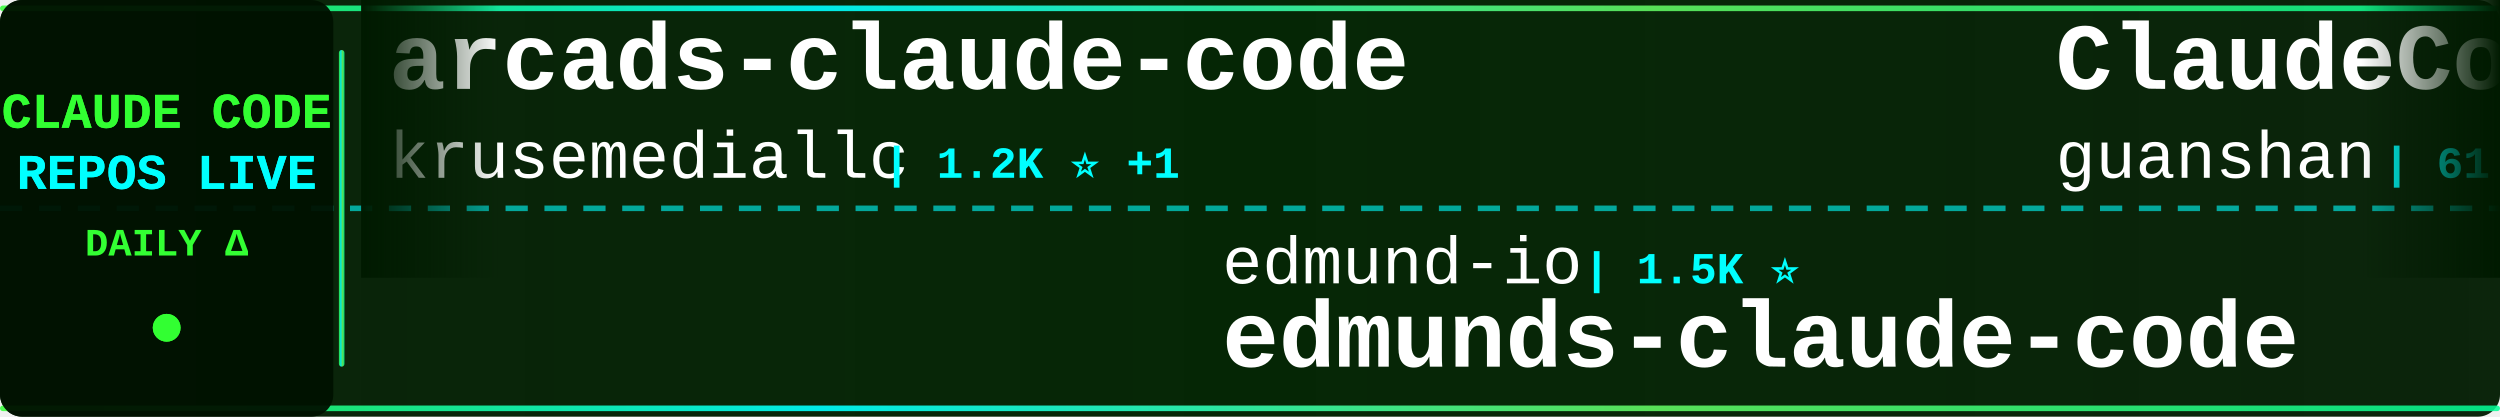
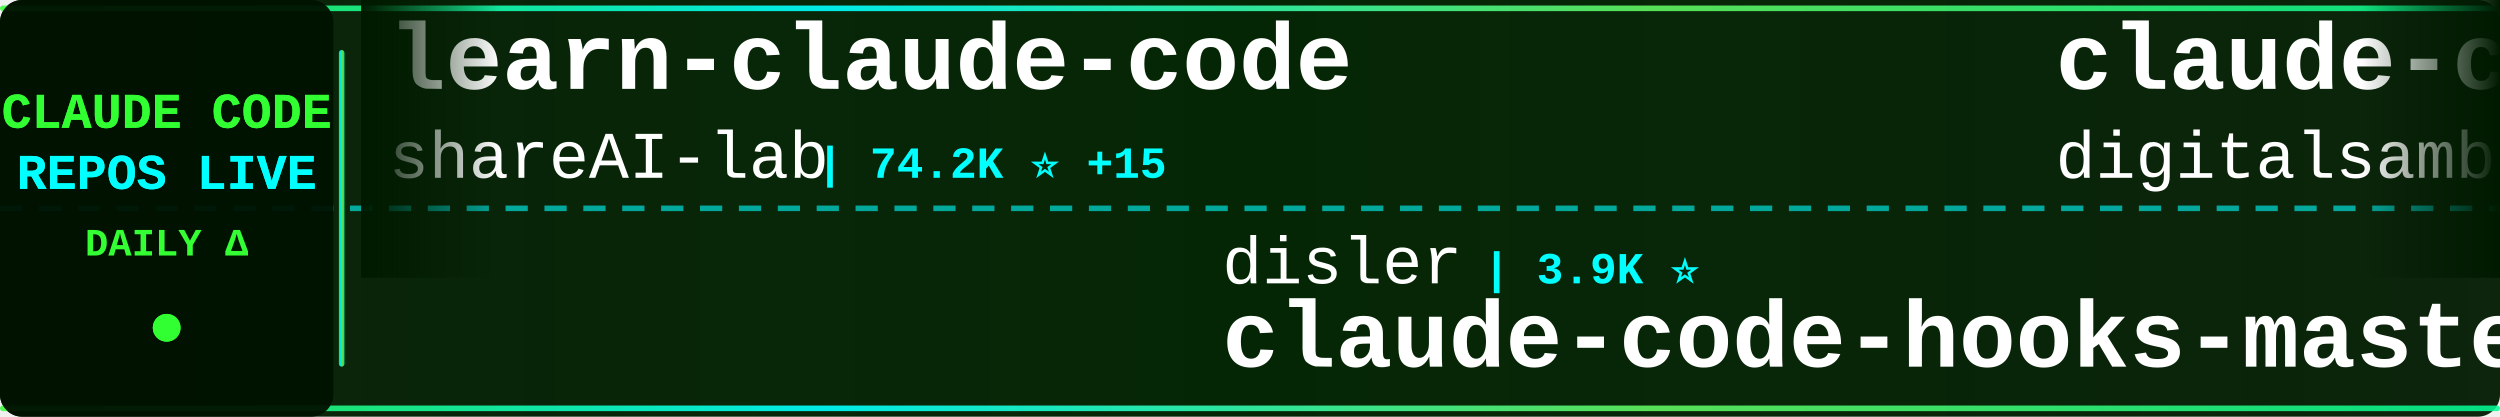
<svg xmlns="http://www.w3.org/2000/svg" width="900" height="150">
  <defs>
    <linearGradient id="tickerBg" x1="0%" y1="0%" x2="100%" y2="0%">
      <stop offset="0%" style="stop-color:#001a00;stop-opacity:0.95" />
      <stop offset="50%" style="stop-color:#002200;stop-opacity:0.98" />
      <stop offset="100%" style="stop-color:#001a00;stop-opacity:0.95" />
    </linearGradient>
    <linearGradient id="borderGrad" x1="0%" y1="0%" x2="100%" y2="0%">
      <stop offset="0%" style="stop-color:#33ff33;stop-opacity:0.85">
        <animate attributeName="stop-opacity" values="0.85;1;0.85" dur="2s" repeatCount="indefinite" />
      </stop>
      <stop offset="33%" style="stop-color:#00ffff;stop-opacity:0.9">
        <animate attributeName="stop-opacity" values="0.9;1;0.9" dur="2.2s" repeatCount="indefinite" />
      </stop>
      <stop offset="66%" style="stop-color:#66ff66;stop-opacity:0.85">
        <animate attributeName="stop-opacity" values="0.85;1;0.85" dur="1.8s" repeatCount="indefinite" />
      </stop>
      <stop offset="100%" style="stop-color:#00ff99;stop-opacity:0.85">
        <animate attributeName="stop-opacity" values="0.85;1;0.85" dur="2s" repeatCount="indefinite" />
      </stop>
    </linearGradient>
    <filter id="textGlow">
      <feGaussianBlur stdDeviation="0.1" result="coloredBlur" />
      <feMerge>
        <feMergeNode in="coloredBlur" />
        <feMergeNode in="SourceGraphic" />
      </feMerge>
    </filter>
    <filter id="metricGlow">
      <feGaussianBlur stdDeviation="0.2" result="coloredBlur" />
      <feMerge>
        <feMergeNode in="coloredBlur" />
        <feMergeNode in="SourceGraphic" />
      </feMerge>
    </filter>
    <linearGradient id="leftFade" x1="0%" y1="0%" x2="100%" y2="0%">
      <stop offset="0%" style="stop-color:#001a00;stop-opacity:1" />
      <stop offset="100%" style="stop-color:#001a00;stop-opacity:0" />
    </linearGradient>
    <linearGradient id="rightFade" x1="0%" y1="0%" x2="100%" y2="0%">
      <stop offset="0%" style="stop-color:#001a00;stop-opacity:0" />
      <stop offset="100%" style="stop-color:#001a00;stop-opacity:1" />
    </linearGradient>
  </defs>
  <rect width="900" height="150" fill="url(#tickerBg)" rx="8" />
  <rect x="0" y="2" width="900" height="2" fill="url(#borderGrad)" rx="1" />
  <rect x="0" y="146" width="900" height="2" fill="url(#borderGrad)" rx="1" />
  <line x1="0" y1="75" x2="900" y2="75" stroke="#00ffff" stroke-width="2" stroke-dasharray="8 6" opacity="0.6" />
  <rect x="0" y="0" width="120" height="150" fill="#001100" opacity="0.95" rx="8" />
  <text x="60" y="46" font-family="'Courier New', monospace" font-size="18" font-weight="bold" fill="#33ff33" text-anchor="middle" filter="url(#textGlow)">
    CLAUDE CODE
  </text>
  <text x="60" y="68" font-family="'Courier New', monospace" font-size="18" font-weight="bold" fill="#00ffff" text-anchor="middle" filter="url(#textGlow)">
    REPOS LIVE
  </text>
  <text x="60" y="92" font-family="'Courier New', monospace" font-size="14" font-weight="bold" fill="#33ff33" text-anchor="middle">
    DAILY Δ
  </text>
  <circle cx="60" cy="118" r="5" fill="#33ff33" filter="url(#metricGlow)">
    <animate attributeName="r" values="4;6;4" dur="1.5s" repeatCount="indefinite" />
    <animate attributeName="opacity" values="0.6;1;0.6" dur="1.5s" repeatCount="indefinite" />
  </circle>
  <rect x="122" y="18" width="2" height="114" fill="url(#borderGrad)" rx="1" />
  <clipPath id="tickerClip">
    <rect x="130" y="0" width="770" height="150" />
  </clipPath>
  <g clip-path="url(#tickerClip)">
    <g id="tickerItems">
      <animateTransform attributeName="transform" attributeType="XML" type="translate" from="0 0" to="-3000 0" dur="54s" repeatCount="indefinite" />
      <g transform="translate(0, 0)">
-         <text x="140" y="32" font-family="'Courier New', monospace" font-size="34" font-weight="bold" fill="#ffffff">arcads-claude-code</text>
-         <text x="140" y="64" font-family="'Courier New', monospace" font-size="24" font-weight="normal" fill="#ffffff" opacity="1.0">krusemediallc</text>
-         <text x="318" y="64" font-family="'Courier New', monospace" font-size="16" font-weight="bold" fill="#00ffff"> | 1.2K ⭐ +1</text>
+         <text x="140" y="32" font-family="'Courier New', monospace" font-size="34" font-weight="bold" fill="#ffffff">learn-claude-code</text>
+         <text x="140" y="64" font-family="'Courier New', monospace" font-size="24" font-weight="normal" fill="#ffffff" opacity="1.0">shareAI-lab</text>
+         <text x="294" y="64" font-family="'Courier New', monospace" font-size="16" font-weight="bold" fill="#00ffff"> | 74.2K ⭐ +15</text>
      </g>
      <g transform="translate(300, 0)">
-         <text x="140" y="102" font-family="'Courier New', monospace" font-size="24" font-weight="normal" fill="#ffffff" opacity="1.0">edmund-io</text>
-         <text x="270" y="102" font-family="'Courier New', monospace" font-size="16" font-weight="bold" fill="#00ffff"> | 1.5K ⭐</text>
-         <text x="140" y="132" font-family="'Courier New', monospace" font-size="34" font-weight="bold" fill="#ffffff">edmunds-claude-code</text>
+         <text x="140" y="102" font-family="'Courier New', monospace" font-size="24" font-weight="normal" fill="#ffffff" opacity="1.0">disler</text>
+         <text x="234" y="102" font-family="'Courier New', monospace" font-size="16" font-weight="bold" fill="#00ffff"> | 3.9K ⭐</text>
+         <text x="140" y="132" font-family="'Courier New', monospace" font-size="34" font-weight="bold" fill="#ffffff">claude-code-hooks-master...</text>
      </g>
      <g transform="translate(600, 0)">
-         <text x="140" y="32" font-family="'Courier New', monospace" font-size="34" font-weight="bold" fill="#ffffff">ClaudeCode</text>
-         <text x="140" y="64" font-family="'Courier New', monospace" font-size="24" font-weight="normal" fill="#ffffff" opacity="1.0">guanshan</text>
-         <text x="258" y="64" font-family="'Courier New', monospace" font-size="16" font-weight="bold" fill="#00ffff"> | 61 ⭐</text>
+         <text x="140" y="32" font-family="'Courier New', monospace" font-size="34" font-weight="bold" fill="#ffffff">claude-code-video-toolki...</text>
+         <text x="140" y="64" font-family="'Courier New', monospace" font-size="24" font-weight="normal" fill="#ffffff" opacity="1.0">digitalsamba</text>
+         <text x="306" y="64" font-family="'Courier New', monospace" font-size="16" font-weight="bold" fill="#00ffff"> | 1.9K ⭐ +1</text>
      </g>
      <g transform="translate(900, 0)">
-         <text x="140" y="102" font-family="'Courier New', monospace" font-size="24" font-weight="normal" fill="#ffffff" opacity="1.0">wanshuiyin</text>
-         <text x="282" y="102" font-family="'Courier New', monospace" font-size="16" font-weight="bold" fill="#00ffff"> | 14.6K ⭐</text>
-         <text x="140" y="132" font-family="'Courier New', monospace" font-size="34" font-weight="bold" fill="#ffffff">Auto-claude-code-researc...</text>
+         <text x="140" y="102" font-family="'Courier New', monospace" font-size="24" font-weight="normal" fill="#ffffff" opacity="1.0">Windy3f3f3f3f</text>
+         <text x="318" y="102" font-family="'Courier New', monospace" font-size="16" font-weight="bold" fill="#00ffff"> | 3.4K ⭐ +1</text>
+         <text x="140" y="132" font-family="'Courier New', monospace" font-size="34" font-weight="bold" fill="#ffffff">how-claude-code-works</text>
      </g>
      <g transform="translate(1200, 0)">
-         <text x="140" y="32" font-family="'Courier New', monospace" font-size="34" font-weight="bold" fill="#ffffff">Claude-Code-Usage-Monito...</text>
-         <text x="140" y="64" font-family="'Courier New', monospace" font-size="24" font-weight="normal" fill="#ffffff" opacity="1.0">Maciek-roboblog</text>
-         <text x="342" y="64" font-family="'Courier New', monospace" font-size="16" font-weight="bold" fill="#00ffff"> | 8.6K ⭐</text>
+         <text x="140" y="32" font-family="'Courier New', monospace" font-size="34" font-weight="bold" fill="#ffffff">claude-code-webui</text>
+         <text x="140" y="64" font-family="'Courier New', monospace" font-size="24" font-weight="normal" fill="#ffffff" opacity="1.0">sugyan</text>
+         <text x="234" y="64" font-family="'Courier New', monospace" font-size="16" font-weight="bold" fill="#00ffff"> | 1.1K ⭐</text>
      </g>
      <g transform="translate(1500, 0)">
-         <text x="140" y="102" font-family="'Courier New', monospace" font-size="24" font-weight="normal" fill="#ffffff" opacity="1.0">luyao618</text>
-         <text x="258" y="102" font-family="'Courier New', monospace" font-size="16" font-weight="bold" fill="#00ffff"> | 1.7K ⭐</text>
-         <text x="140" y="132" font-family="'Courier New', monospace" font-size="34" font-weight="bold" fill="#ffffff">Claude-Code-Source-Study</text>
+         <text x="140" y="102" font-family="'Courier New', monospace" font-size="24" font-weight="normal" fill="#ffffff" opacity="1.0">anthropics</text>
+         <text x="282" y="102" font-family="'Courier New', monospace" font-size="16" font-weight="bold" fill="#00ffff"> | 5.9K ⭐</text>
+         <text x="140" y="132" font-family="'Courier New', monospace" font-size="34" font-weight="bold" fill="#ffffff">claude-code-security-rev...</text>
      </g>
      <g transform="translate(1800, 0)">
-         <text x="140" y="32" font-family="'Courier New', monospace" font-size="34" font-weight="bold" fill="#ffffff">claude-code-proxy</text>
-         <text x="140" y="64" font-family="'Courier New', monospace" font-size="24" font-weight="normal" fill="#ffffff" opacity="1.0">1rgs</text>
-         <text x="210" y="64" font-family="'Courier New', monospace" font-size="16" font-weight="bold" fill="#00ffff"> | 3.7K ⭐</text>
+         <text x="140" y="32" font-family="'Courier New', monospace" font-size="34" font-weight="bold" fill="#ffffff">claude-code-source-build</text>
+         <text x="140" y="64" font-family="'Courier New', monospace" font-size="24" font-weight="normal" fill="#ffffff" opacity="1.0">andrew-kramer-inno</text>
+         <text x="378" y="64" font-family="'Courier New', monospace" font-size="16" font-weight="bold" fill="#00ffff"> | 593 ⭐</text>
      </g>
      <g transform="translate(2100, 0)">
-         <text x="140" y="102" font-family="'Courier New', monospace" font-size="24" font-weight="normal" fill="#ffffff" opacity="1.0">AprilNEA</text>
-         <text x="258" y="102" font-family="'Courier New', monospace" font-size="16" font-weight="bold" fill="#00ffff"> | 391 ⭐</text>
-         <text x="140" y="132" font-family="'Courier New', monospace" font-size="34" font-weight="bold" fill="#ffffff">claude-code-source</text>
+         <text x="140" y="102" font-family="'Courier New', monospace" font-size="24" font-weight="normal" fill="#ffffff" opacity="1.0">pengchengneo</text>
+         <text x="306" y="102" font-family="'Courier New', monospace" font-size="16" font-weight="bold" fill="#00ffff"> | 1.7K ⭐</text>
+         <text x="140" y="132" font-family="'Courier New', monospace" font-size="34" font-weight="bold" fill="#ffffff">Claude-Code</text>
      </g>
      <g transform="translate(2400, 0)">
-         <text x="140" y="32" font-family="'Courier New', monospace" font-size="34" font-weight="bold" fill="#ffffff">claude-code-telegram</text>
-         <text x="140" y="64" font-family="'Courier New', monospace" font-size="24" font-weight="normal" fill="#ffffff" opacity="1.0">RichardAtCT</text>
-         <text x="294" y="64" font-family="'Courier New', monospace" font-size="16" font-weight="bold" fill="#00ffff"> | 2.8K ⭐</text>
+         <text x="140" y="32" font-family="'Courier New', monospace" font-size="34" font-weight="bold" fill="#ffffff">claude-code-templates</text>
+         <text x="140" y="64" font-family="'Courier New', monospace" font-size="24" font-weight="normal" fill="#ffffff" opacity="1.0">davila7</text>
+         <text x="246" y="64" font-family="'Courier New', monospace" font-size="16" font-weight="bold" fill="#00ffff"> | 30.2K ⭐ +1</text>
      </g>
      <g transform="translate(2700, 0)">
-         <text x="140" y="102" font-family="'Courier New', monospace" font-size="24" font-weight="normal" fill="#ffffff" opacity="1.0">zstmfhy</text>
-         <text x="246" y="102" font-family="'Courier New', monospace" font-size="16" font-weight="bold" fill="#00ffff"> | 190 ⭐</text>
-         <text x="140" y="132" font-family="'Courier New', monospace" font-size="34" font-weight="bold" fill="#ffffff">Claude-code</text>
+         <text x="140" y="102" font-family="'Courier New', monospace" font-size="24" font-weight="normal" fill="#ffffff" opacity="1.0">ChinaSiro</text>
+         <text x="270" y="102" font-family="'Courier New', monospace" font-size="16" font-weight="bold" fill="#00ffff"> | 9.6K ⭐</text>
+         <text x="140" y="132" font-family="'Courier New', monospace" font-size="34" font-weight="bold" fill="#ffffff">claude-code-sourcemap</text>
      </g>
      <g transform="translate(3000, 0)">
-         <text x="140" y="32" font-family="'Courier New', monospace" font-size="34" font-weight="bold" fill="#ffffff">arcads-claude-code</text>
-         <text x="140" y="64" font-family="'Courier New', monospace" font-size="24" font-weight="normal" fill="#ffffff" opacity="1.0">krusemediallc</text>
-         <text x="318" y="64" font-family="'Courier New', monospace" font-size="16" font-weight="bold" fill="#00ffff"> | 1.2K ⭐ +1</text>
+         <text x="140" y="32" font-family="'Courier New', monospace" font-size="34" font-weight="bold" fill="#ffffff">learn-claude-code</text>
+         <text x="140" y="64" font-family="'Courier New', monospace" font-size="24" font-weight="normal" fill="#ffffff" opacity="1.0">shareAI-lab</text>
+         <text x="294" y="64" font-family="'Courier New', monospace" font-size="16" font-weight="bold" fill="#00ffff"> | 74.2K ⭐ +15</text>
      </g>
      <g transform="translate(3300, 0)">
-         <text x="140" y="102" font-family="'Courier New', monospace" font-size="24" font-weight="normal" fill="#ffffff" opacity="1.0">edmund-io</text>
-         <text x="270" y="102" font-family="'Courier New', monospace" font-size="16" font-weight="bold" fill="#00ffff"> | 1.5K ⭐</text>
-         <text x="140" y="132" font-family="'Courier New', monospace" font-size="34" font-weight="bold" fill="#ffffff">edmunds-claude-code</text>
+         <text x="140" y="102" font-family="'Courier New', monospace" font-size="24" font-weight="normal" fill="#ffffff" opacity="1.0">disler</text>
+         <text x="234" y="102" font-family="'Courier New', monospace" font-size="16" font-weight="bold" fill="#00ffff"> | 3.9K ⭐</text>
+         <text x="140" y="132" font-family="'Courier New', monospace" font-size="34" font-weight="bold" fill="#ffffff">claude-code-hooks-master...</text>
      </g>
      <g transform="translate(3600, 0)">
-         <text x="140" y="32" font-family="'Courier New', monospace" font-size="34" font-weight="bold" fill="#ffffff">ClaudeCode</text>
-         <text x="140" y="64" font-family="'Courier New', monospace" font-size="24" font-weight="normal" fill="#ffffff" opacity="1.0">guanshan</text>
-         <text x="258" y="64" font-family="'Courier New', monospace" font-size="16" font-weight="bold" fill="#00ffff"> | 61 ⭐</text>
+         <text x="140" y="32" font-family="'Courier New', monospace" font-size="34" font-weight="bold" fill="#ffffff">claude-code-video-toolki...</text>
+         <text x="140" y="64" font-family="'Courier New', monospace" font-size="24" font-weight="normal" fill="#ffffff" opacity="1.0">digitalsamba</text>
+         <text x="306" y="64" font-family="'Courier New', monospace" font-size="16" font-weight="bold" fill="#00ffff"> | 1.9K ⭐ +1</text>
      </g>
      <g transform="translate(3900, 0)">
-         <text x="140" y="102" font-family="'Courier New', monospace" font-size="24" font-weight="normal" fill="#ffffff" opacity="1.0">wanshuiyin</text>
-         <text x="282" y="102" font-family="'Courier New', monospace" font-size="16" font-weight="bold" fill="#00ffff"> | 14.6K ⭐</text>
-         <text x="140" y="132" font-family="'Courier New', monospace" font-size="34" font-weight="bold" fill="#ffffff">Auto-claude-code-researc...</text>
+         <text x="140" y="102" font-family="'Courier New', monospace" font-size="24" font-weight="normal" fill="#ffffff" opacity="1.0">Windy3f3f3f3f</text>
+         <text x="318" y="102" font-family="'Courier New', monospace" font-size="16" font-weight="bold" fill="#00ffff"> | 3.4K ⭐ +1</text>
+         <text x="140" y="132" font-family="'Courier New', monospace" font-size="34" font-weight="bold" fill="#ffffff">how-claude-code-works</text>
      </g>
    </g>
  </g>
  <rect x="130" y="0" width="50" height="100" fill="url(#leftFade)" />
  <rect x="850" y="0" width="50" height="100" fill="url(#rightFade)" />
</svg>
